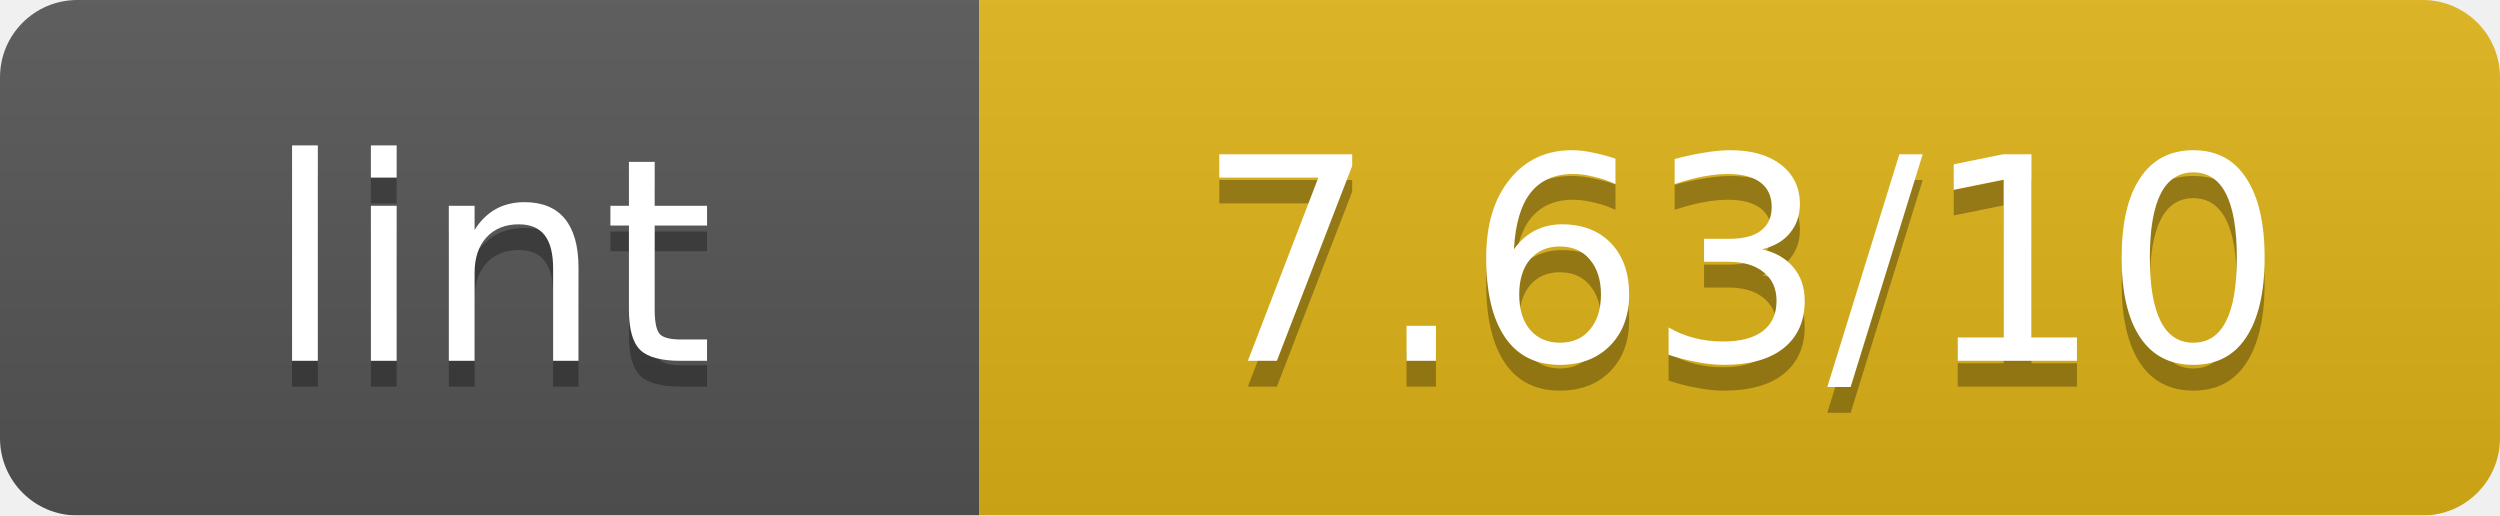
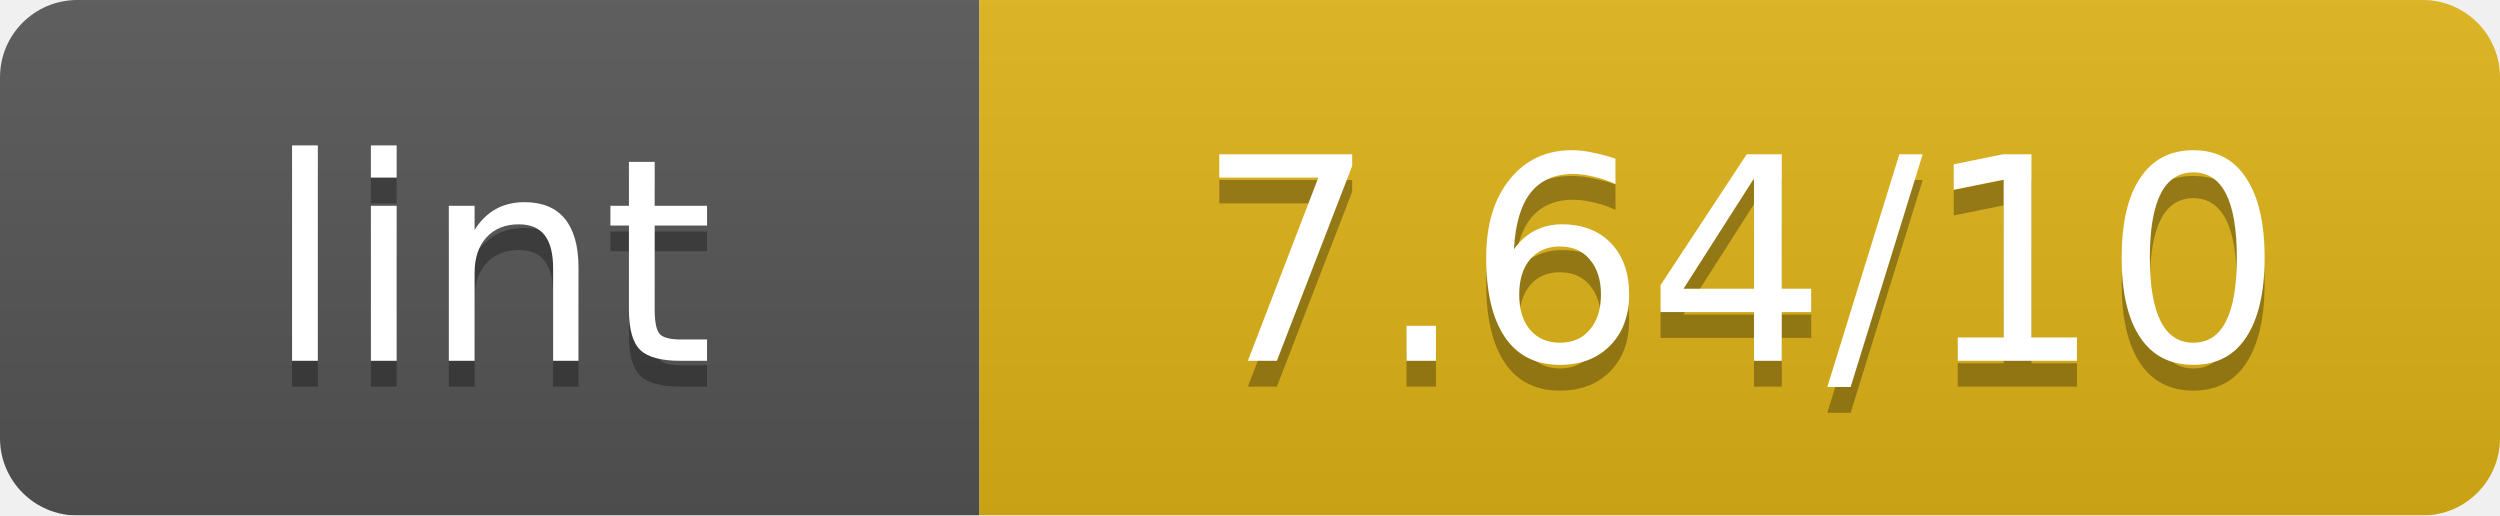
<svg xmlns="http://www.w3.org/2000/svg" width="97" height="20" viewBox="0 0 97 20" preserveAspectRatio="xMidYMid meet">
  <linearGradient id="b" x2="0" y2="100%">
    <stop offset="0" stop-color="#bbb" stop-opacity=".1" />
    <stop offset="1" stop-opacity=".1" />
  </linearGradient>
  <mask id="a">
    <rect width="97" height="20" rx="3" fill="#fff" />
  </mask>
  <g mask="url(#a)">
    <path fill="#555" d="M0 0h38v20H0z" />
    <path fill="#dfb317" d="M38 0h59v20H38z" />
    <path fill="url(#b)" d="M0 0h97v20H0z" />
  </g>
  <g fill="#fff" text-anchor="middle" font-family="Verdana,Geneva,DejaVu Sans,sans-serif" font-size="11">
    <text x="19.0" y="15" fill="#010101" fill-opacity=".3">lint</text>
    <text x="19.0" y="14">lint</text>
-     <text x="67.5" y="15" fill="#010101" fill-opacity=".3">7.63/10</text>
-     <text x="67.5" y="14">7.63/10</text>
+     <text x="67.5" y="15" fill="#010101" fill-opacity=".3">7.64/10</text>
+     <text x="67.5" y="14">7.64/10</text>
  </g>
</svg>
